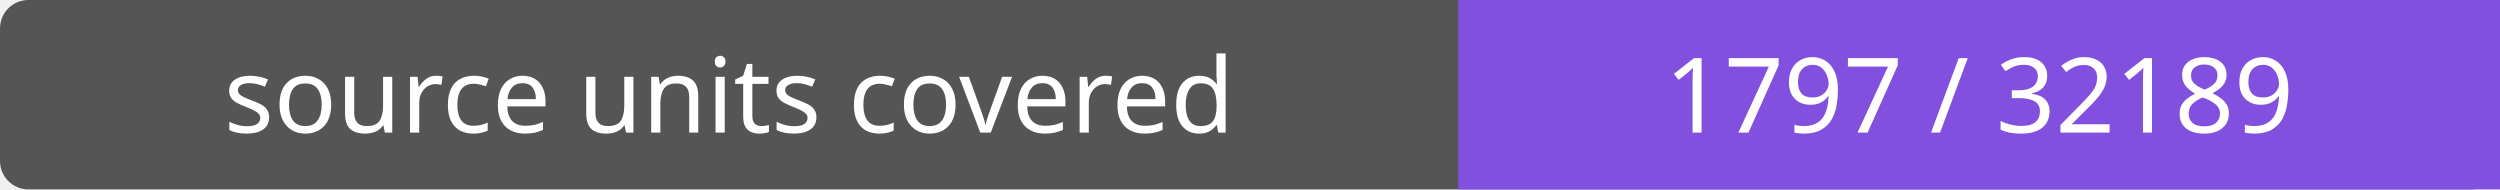
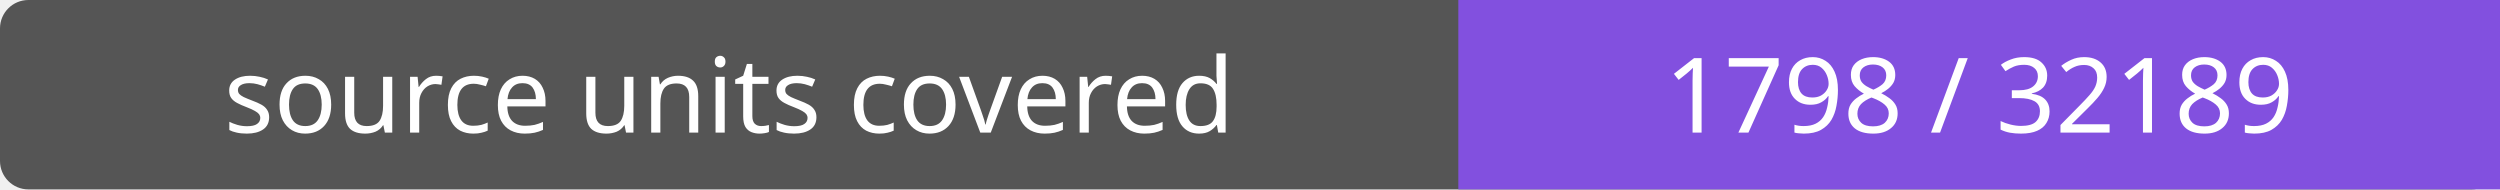
- <svg xmlns="http://www.w3.org/2000/svg" width="264" height="20" role="img" aria-label="source units covered: 1797 / 32189">
+ <svg xmlns="http://www.w3.org/2000/svg" width="264" height="20" role="img" aria-label="source units covered: 1798 / 32189">
  <rect width="264" height="20" rx="3" fill="#555" />
  <path fill="#8250df" d="M154 0h110v20H154z" />
  <g fill="#fff" text-anchor="middle" font-family="Verdana,sans-serif" font-size="11">
    <text x="77.0" y="14">source units covered</text>
-     <text x="209.0" y="14">1797 / 32189</text>
+     <text x="209.0" y="14">1798 / 32189</text>
  </g>
</svg>
